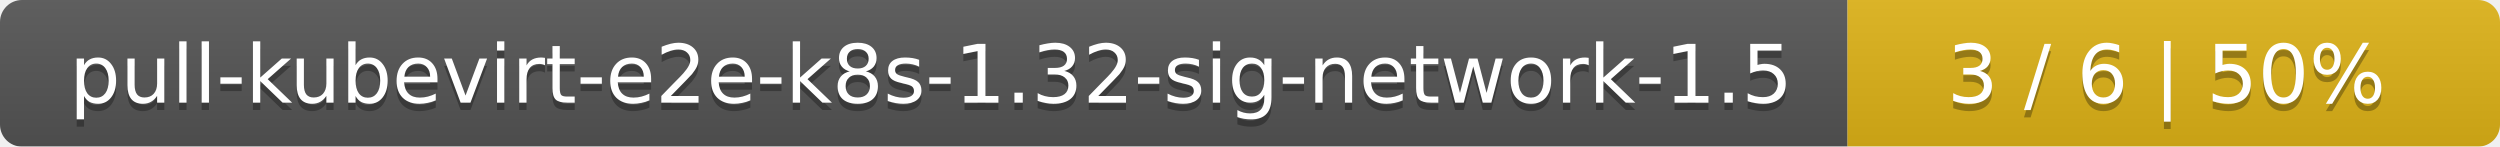
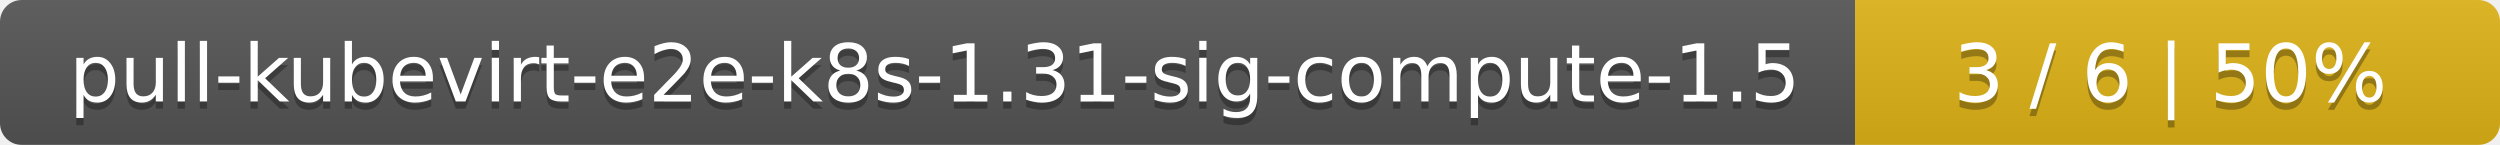
- <svg xmlns="http://www.w3.org/2000/svg" width="341" height="20">
+ <svg xmlns="http://www.w3.org/2000/svg" width="345" height="20">
  <linearGradient id="smooth" x2="0" y2="100%">
    <stop offset="0" stop-color="#bbb" stop-opacity=".1" />
    <stop offset="1" stop-opacity=".1" />
  </linearGradient>
  <mask id="round">
-     <rect width="341" height="20" rx="3" fill="#fff" />
+     <rect width="345" height="20" rx="3" fill="#fff" />
  </mask>
  <g mask="url(#round)">
-     <rect width="252" height="20" fill="#555" />
-     <rect x="252" width="89" height="20" fill="#dfb317" />
-     <rect width="341" height="20" fill="url(#smooth)" />
+     <rect width="256" height="20" fill="#555" />
+     <rect x="256" width="89" height="20" fill="#dfb317" />
+     <rect width="345" height="20" fill="url(#smooth)" />
  </g>
  <g fill="#fff" text-anchor="middle" font-family="DejaVu Sans,Verdana,Geneva,sans-serif" font-size="11">
-     <text x="127" y="15" fill="#010101" fill-opacity=".3">pull-kubevirt-e2e-k8s-1.32-sig-network-1.5</text>
-     <text x="127" y="14">pull-kubevirt-e2e-k8s-1.32-sig-network-1.5</text>
-     <text x="295.5" y="15" fill="#010101" fill-opacity=".3">3 / 6    |    50%</text>
-     <text x="295.5" y="14">3 / 6    |    50%</text>
+     <text x="129" y="15" fill="#010101" fill-opacity=".3">pull-kubevirt-e2e-k8s-1.31-sig-compute-1.5</text>
+     <text x="129" y="14">pull-kubevirt-e2e-k8s-1.31-sig-compute-1.5</text>
+     <text x="299.5" y="15" fill="#010101" fill-opacity=".3">3 / 6    |    50%</text>
+     <text x="299.5" y="14">3 / 6    |    50%</text>
  </g>
</svg>
